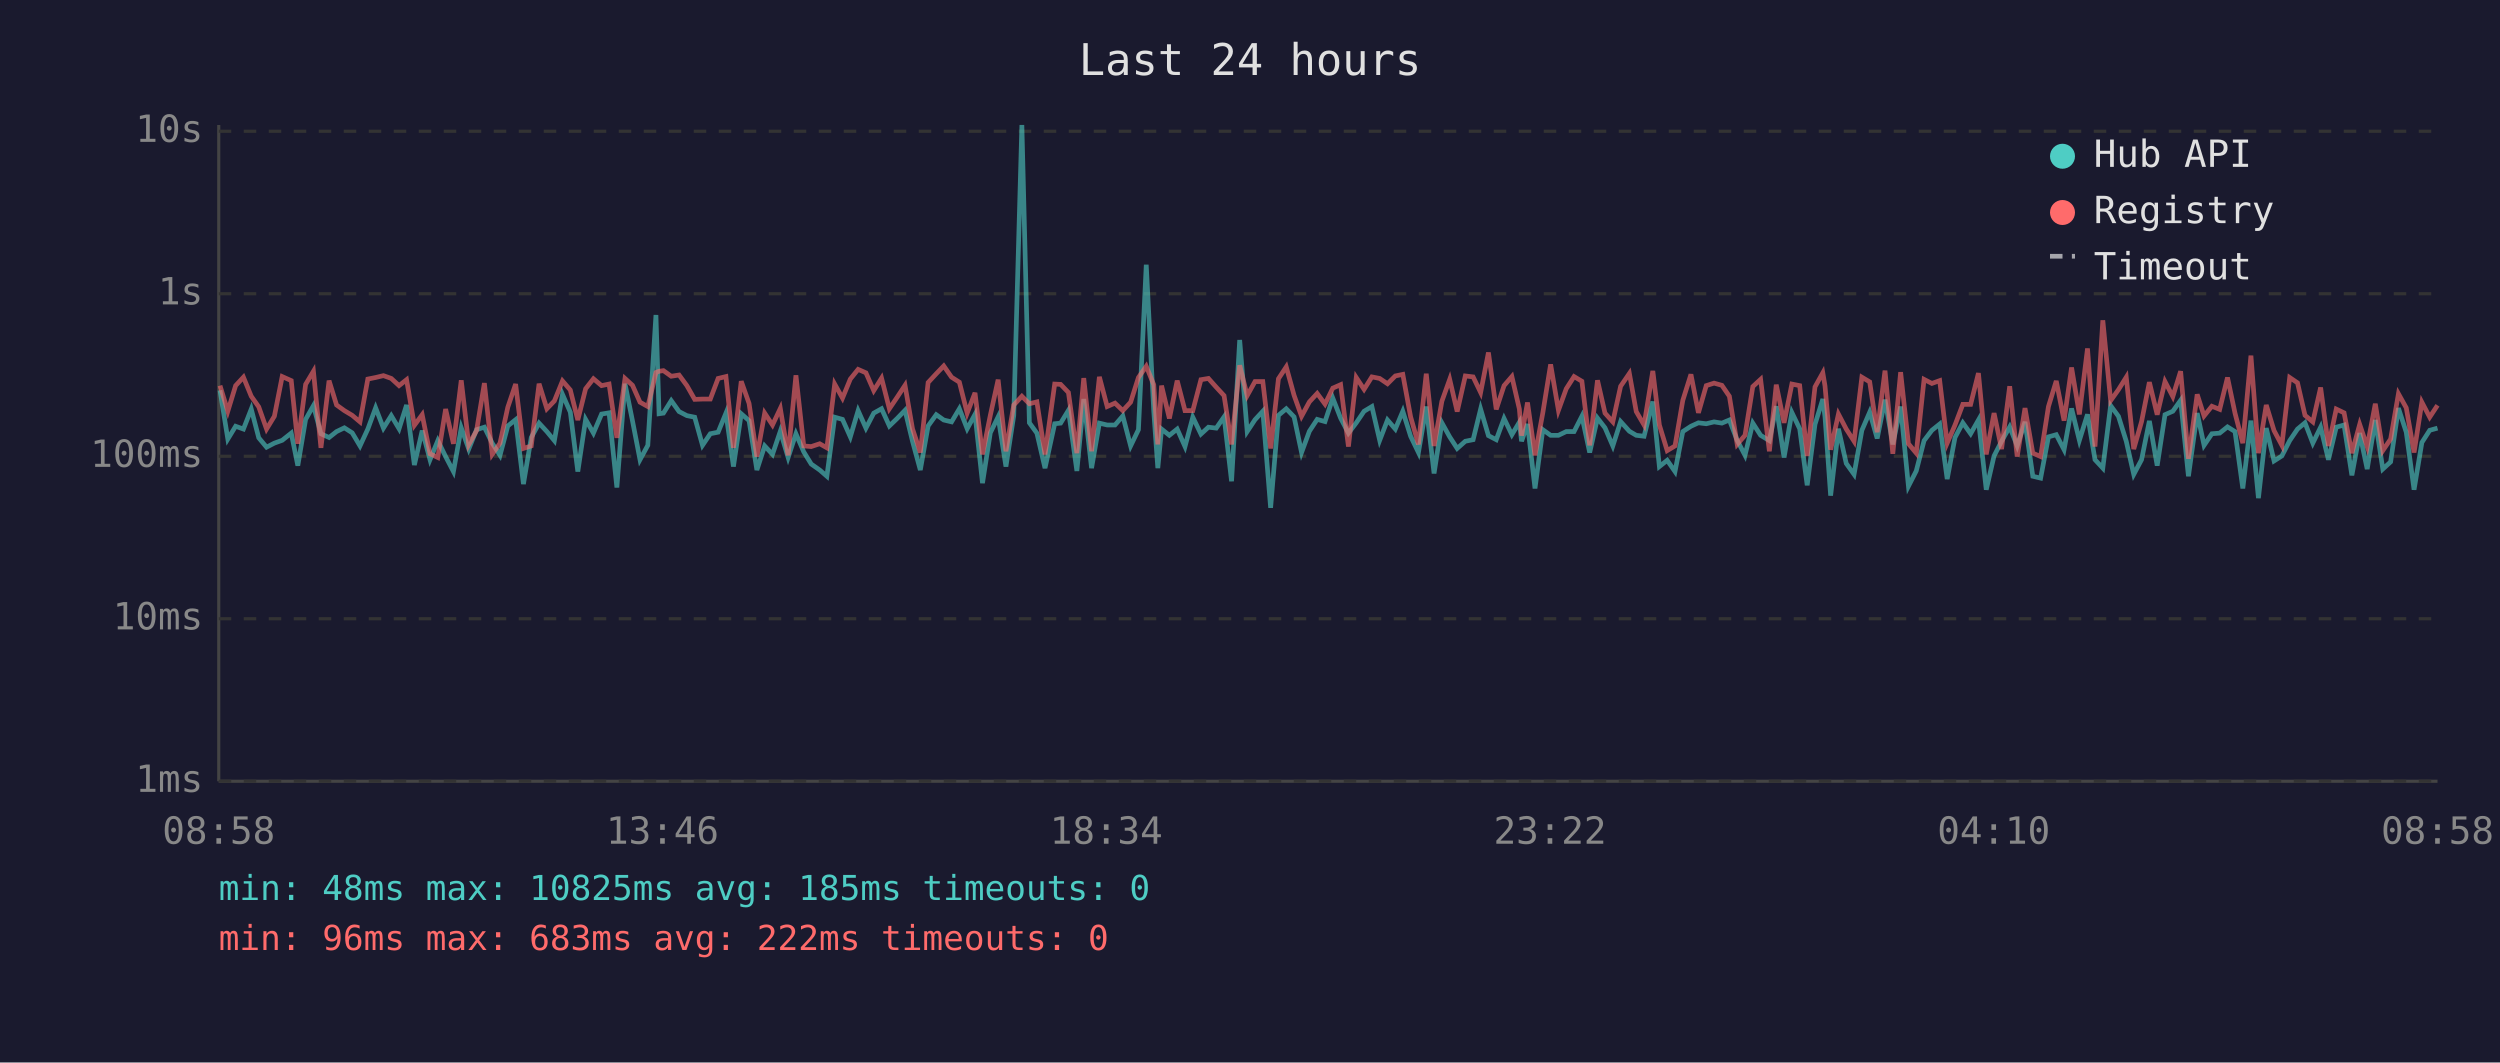
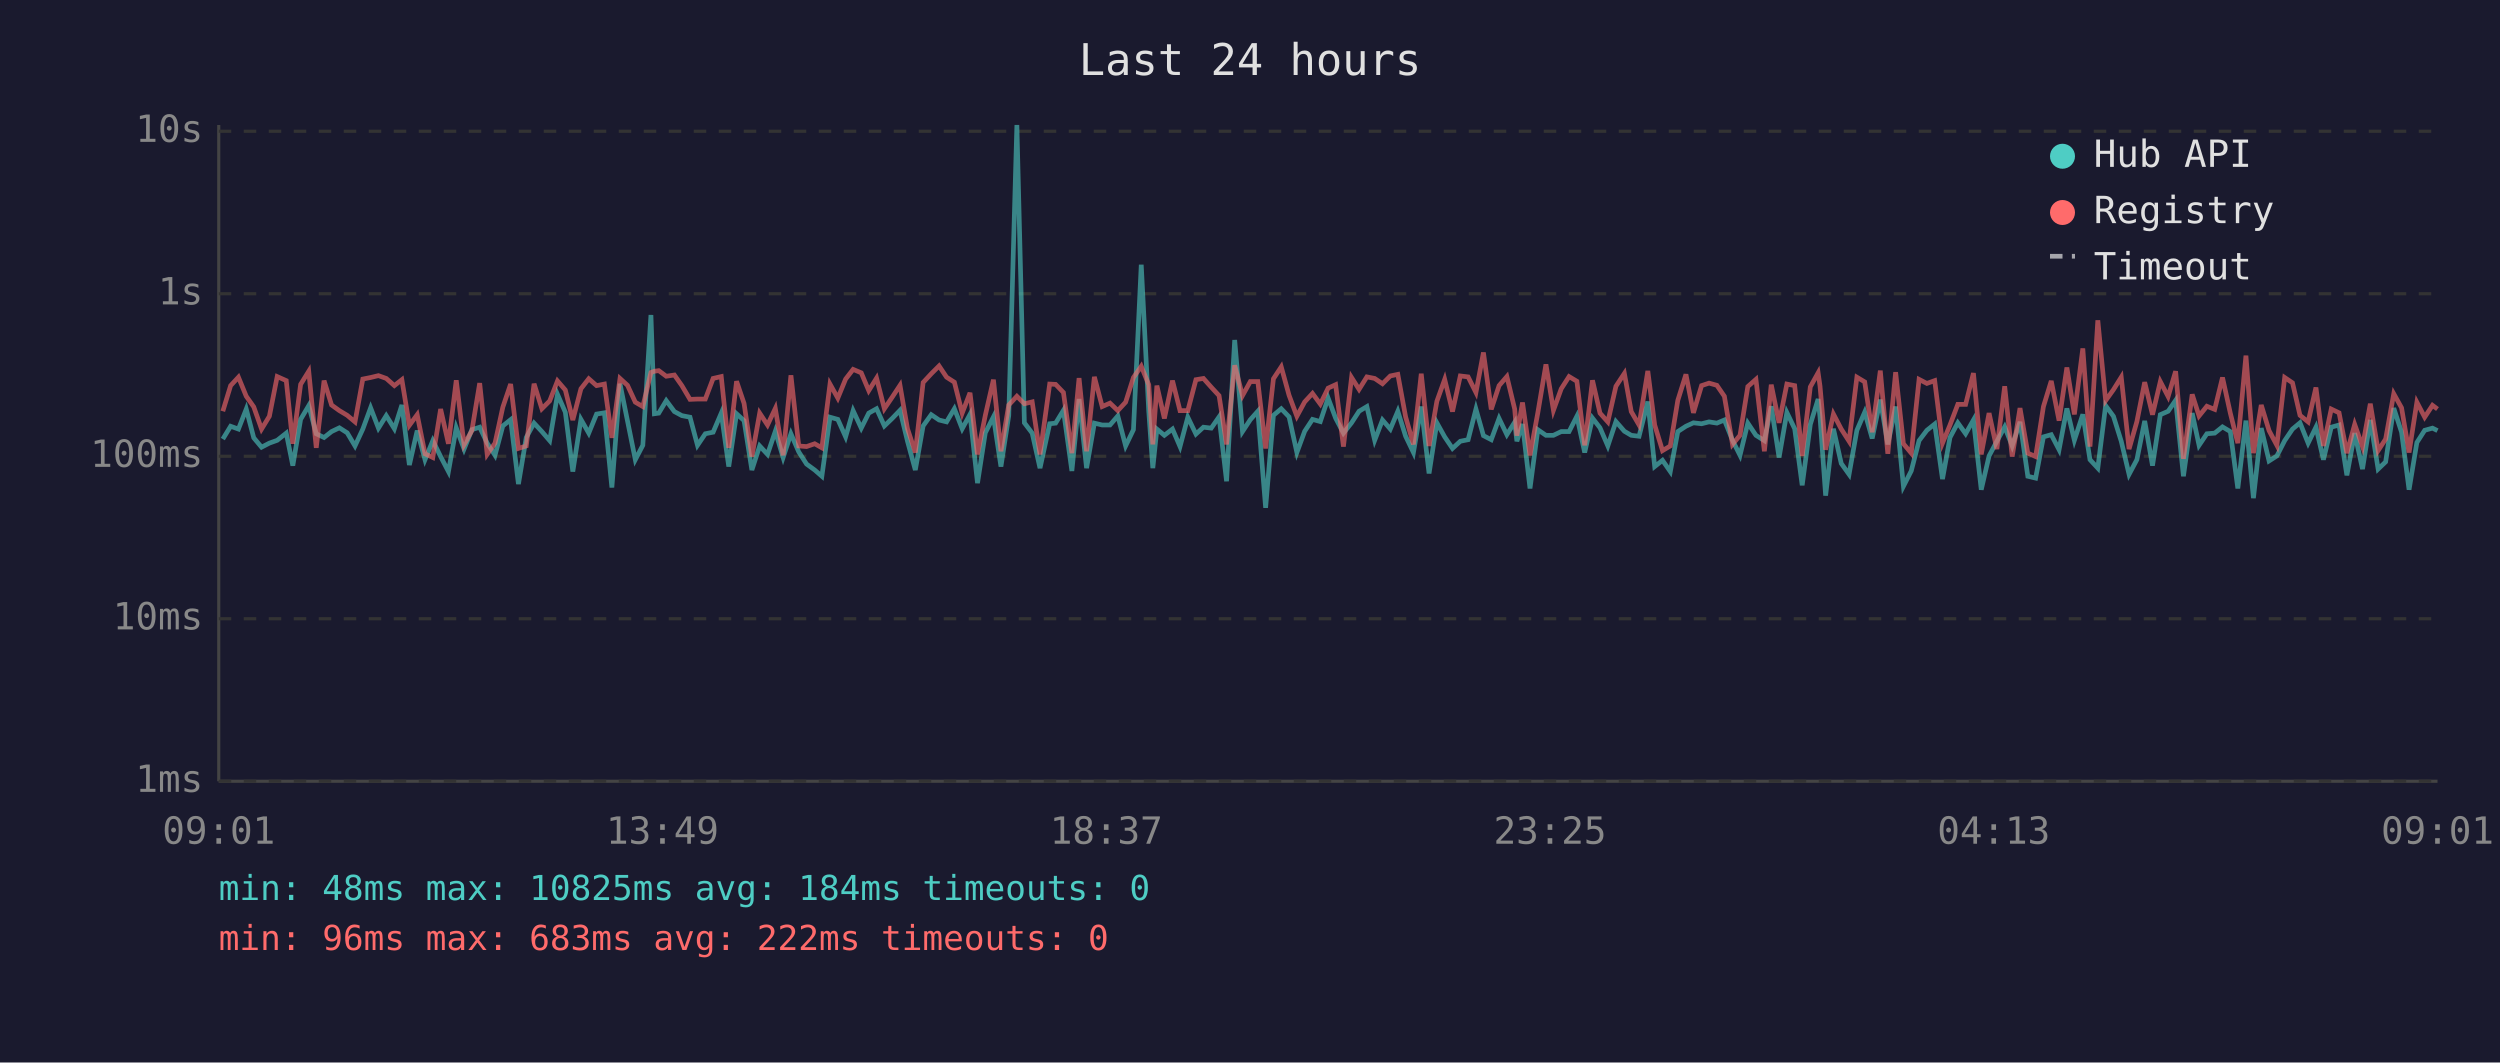
<svg xmlns="http://www.w3.org/2000/svg" viewBox="0 0 800 340" font-family="monospace" font-size="12">
  <rect width="800" height="340" fill="#1a1a2e" />
  <text x="400" y="24" fill="#e0e0e0" font-size="14" text-anchor="middle">Last 24 hours</text>
  <line x1="70" y1="40" x2="70" y2="250" stroke="#444" stroke-width="1" />
  <line x1="70" y1="250" x2="780" y2="250" stroke="#444" stroke-width="1" />
  <line x1="70" y1="250" x2="780" y2="250" stroke="#333" stroke-width="1" stroke-dasharray="4" />
  <text x="65" y="250" fill="#888" text-anchor="end" dominant-baseline="middle">1ms</text>
  <line x1="70" y1="198" x2="780" y2="198" stroke="#333" stroke-width="1" stroke-dasharray="4" />
  <text x="65" y="198" fill="#888" text-anchor="end" dominant-baseline="middle">10ms</text>
  <line x1="70" y1="146" x2="780" y2="146" stroke="#333" stroke-width="1" stroke-dasharray="4" />
  <text x="65" y="146" fill="#888" text-anchor="end" dominant-baseline="middle">100ms</text>
  <line x1="70" y1="94" x2="780" y2="94" stroke="#333" stroke-width="1" stroke-dasharray="4" />
  <text x="65" y="94" fill="#888" text-anchor="end" dominant-baseline="middle">1s</text>
  <line x1="70" y1="42" x2="780" y2="42" stroke="#333" stroke-width="1" stroke-dasharray="4" />
  <text x="65" y="42" fill="#888" text-anchor="end" dominant-baseline="middle">10s</text>
-   <text x="70" y="270" fill="#888" text-anchor="middle">08:58</text>
-   <text x="212" y="270" fill="#888" text-anchor="middle">13:46</text>
-   <text x="354" y="270" fill="#888" text-anchor="middle">18:34</text>
-   <text x="496" y="270" fill="#888" text-anchor="middle">23:22</text>
-   <text x="638" y="270" fill="#888" text-anchor="middle">04:10</text>
-   <text x="780" y="270" fill="#888" text-anchor="middle">08:58</text>
-   <polyline points="70.4,124.9 72.9,140.5 75.4,136.4 77.9,137.3 80.4,130.9 82.8,140.1 85.3,143.1 87.8,141.8 90.3,140.9 93.2,138.6 95.3,149.0 97.8,134.2 100.3,129.8 102.7,138.8 105.3,140.0 107.7,138.1 110.2,136.9 112.7,138.5 115.2,142.7 117.7,137.3 120.2,130.5 122.7,137.0 125.2,133.0 127.7,137.2 130.1,129.6 132.6,148.8 135.1,137.8 137.6,147.1 140.1,141.0 142.6,146.1 145.1,150.9 147.6,136.9 150.0,143.7 152.5,137.5 155.0,136.7 157.5,141.8 160.0,145.7 162.5,136.3 165.0,134.3 167.5,154.9 170.0,140.0 172.5,135.4 175.0,138.1 177.4,141.0 180.0,126.2 182.5,131.9 184.9,150.9 187.4,134.2 189.9,138.6 192.5,132.5 194.9,132.1 197.4,156.0 200.0,122.8 202.4,134.7 204.8,147.1 207.3,142.5 209.9,100.8 210.9,132.4 212.3,132.2 214.8,128.2 217.3,131.7 219.8,133.0 222.3,133.5 224.8,142.5 227.3,138.8 229.8,138.3 232.3,132.2 234.7,149.3 237.2,132.4 239.7,134.6 242.2,150.4 244.7,142.7 247.2,145.4 249.7,138.0 252.2,146.4 254.7,138.8 257.2,144.6 259.6,148.5 262.3,150.4 264.6,152.4 267.1,133.5 269.6,134.2 272.1,139.8 274.6,131.4 277.1,137.0 279.6,132.2 282.1,130.8 284.6,136.3 287.1,133.9 289.6,131.3 292.0,141.2 294.5,150.4 297.0,136.3 299.6,132.7 302.0,134.4 304.5,135.0 307.0,130.8 309.5,137.2 312.0,132.6 314.4,154.6 316.9,138.5 319.4,133.4 321.9,149.3 324.4,133.0 327.0,40.0 329.4,135.3 331.8,138.6 334.4,149.8 337.5,135.6 339.4,135.4 341.9,131.3 344.6,150.7 346.8,127.7 349.3,149.8 351.8,135.4 354.3,136.0 356.8,136.0 359.3,133.1 361.8,142.7 364.3,137.5 366.8,84.7 369.2,131.6 370.5,149.8 371.7,137.3 374.2,139.3 376.7,137.3 379.2,142.9 381.7,133.5 384.3,138.9 386.7,136.7 389.2,137.0 391.7,133.4 394.1,154.0 396.7,108.8 399.1,138.1 401.6,134.3 404.1,131.6 406.6,162.5 409.1,132.9 411.6,130.8 414.1,133.4 416.5,144.8 419.0,138.0 421.5,134.2 424.0,134.9 426.5,127.4 429.0,133.8 431.5,138.6 434.0,135.3 436.5,131.6 439.0,130.1 441.5,140.9 444.0,134.4 446.5,137.3 448.9,131.6 451.4,139.6 453.9,144.8 456.4,130.1 458.9,151.5 461.4,135.3 463.9,139.8 466.3,143.5 468.9,141.2 471.4,140.7 473.8,130.9 476.3,139.4 478.8,140.7 481.3,133.9 483.8,139.1 486.2,135.1 486.9,141.2 488.8,135.7 491.2,156.3 493.7,137.5 496.2,139.3 498.7,139.3 501.2,138.1 503.7,138.1 506.2,133.2 508.7,144.8 511.2,133.8 513.6,136.9 516.1,142.7 518.6,134.9 521.4,138.0 523.6,139.3 526.1,139.6 528.9,128.5 531.0,149.3 533.5,147.3 536.0,150.9 538.5,138.1 541.1,136.4 543.5,135.3 546.0,135.6 548.5,135.0 551.0,135.4 553.4,134.4 555.9,140.9 558.4,145.7 560.9,135.4 563.4,139.3 566.2,141.0 568.4,130.0 570.9,146.4 573.4,132.0 575.9,137.2 578.3,155.3 580.8,135.8 583.3,127.7 584.0,133.4 585.8,158.6 588.3,137.2 590.8,148.3 593.3,151.8 595.8,137.7 598.3,131.9 600.7,140.3 603.2,127.9 605.7,142.2 608.2,130.1 610.7,155.6 613.2,150.7 615.7,141.0 618.2,137.7 620.7,135.7 623.1,153.3 625.6,140.0 628.1,135.3 630.6,138.8 633.1,134.4 635.6,156.7 638.1,145.9 640.5,141.2 643.1,136.6 645.5,142.7 648.0,135.0 650.5,152.4 653.0,153.0 655.5,139.8 658.0,139.1 660.5,143.9 662.9,130.7 665.4,140.9 668.0,132.6 670.4,147.1 672.9,149.8 675.4,129.8 677.9,133.2 680.4,141.2 682.8,151.8 685.3,147.1 687.8,134.7 690.3,149.0 692.8,132.7 695.3,131.6 697.8,128.1 700.3,152.4 703.1,132.2 705.3,142.5 707.8,138.8 710.3,138.6 712.8,136.6 715.2,138.1 717.7,156.3 720.3,134.6 722.7,159.4 725.2,137.0 727.7,147.5 730.2,145.9 732.7,141.0 735.2,137.3 737.6,135.3 740.1,141.8 742.6,136.7 745.1,147.1 747.6,136.7 750.1,136.0 752.6,152.1 755.1,138.6 757.5,150.1 760.1,134.4 762.5,150.1 765.0,147.8 767.5,130.6 770.0,138.3 772.5,156.7 775.0,141.6 777.5,137.7 780.0,137.0" fill="none" stroke="#4ecdc4" stroke-width="1.5" opacity="0.6" />
-   <polyline points="70.4,123.4 72.9,131.6 75.4,123.4 77.9,120.7 80.4,126.8 82.8,130.2 85.3,137.3 87.8,133.2 90.3,120.5 93.2,121.8 95.3,142.0 97.8,123.0 100.3,118.8 102.7,143.3 105.3,121.8 107.7,129.6 110.2,131.4 112.7,132.9 115.2,135.0 117.7,121.3 120.2,120.8 122.7,120.2 125.2,121.1 127.7,123.4 130.1,121.5 132.6,136.1 135.1,132.7 137.6,145.2 140.1,146.4 142.6,130.9 145.1,142.0 147.6,121.7 150.0,142.3 152.5,137.8 155.0,122.6 157.5,145.4 160.0,141.8 162.5,130.3 165.0,122.9 167.5,143.5 170.0,142.7 172.5,122.8 175.0,130.8 177.4,128.3 180.0,121.9 182.5,124.8 184.9,134.4 187.4,124.4 189.9,121.2 192.5,123.4 194.9,122.9 197.4,140.1 200.0,121.1 202.4,123.3 204.8,128.7 207.3,130.1 209.9,119.2 210.9,118.8 212.3,118.6 214.8,120.4 217.3,120.0 219.8,123.4 222.3,127.8 224.8,127.7 227.3,127.7 229.8,121.1 232.3,120.5 234.7,143.3 237.2,122.0 239.7,129.1 242.2,146.1 244.7,132.2 247.2,136.0 249.7,130.7 252.2,145.7 254.7,120.1 257.2,142.7 259.6,142.9 262.3,142.0 264.6,143.3 267.1,122.9 269.6,127.4 272.1,121.3 274.6,118.2 277.1,119.3 279.6,125.0 282.1,121.0 284.6,130.8 287.1,127.1 289.6,123.3 292.0,137.2 294.5,144.8 297.0,122.4 299.6,119.6 302.0,117.1 304.5,120.7 307.0,122.3 309.5,132.2 312.0,125.7 314.4,145.4 316.9,132.9 319.4,121.5 321.9,144.4 324.4,129.6 327.0,126.8 329.4,129.2 331.8,128.6 334.4,145.4 337.5,122.9 339.4,123.0 341.9,125.6 344.6,145.0 346.8,121.0 349.3,144.4 351.8,120.6 354.3,130.1 356.8,129.0 359.3,131.4 361.8,128.7 364.3,120.8 366.8,117.2 369.2,123.1 370.5,142.2 371.7,123.4 374.2,133.9 376.7,121.8 379.2,131.4 381.7,131.4 384.3,121.5 386.7,121.1 389.2,123.9 391.7,126.6 394.1,142.2 396.7,116.9 399.1,126.6 401.6,122.1 404.1,122.1 406.6,143.5 409.1,121.2 411.6,117.4 414.1,126.5 416.5,133.2 419.0,128.6 421.5,125.9 424.0,129.3 426.5,124.2 429.0,123.1 431.5,142.9 434.0,120.8 436.5,124.6 439.0,120.6 441.5,121.1 444.0,122.8 446.5,120.3 448.9,119.8 451.4,133.4 453.9,142.2 456.4,119.6 458.9,142.7 461.4,128.4 463.9,121.4 466.3,131.7 468.9,120.3 471.4,120.6 473.8,125.6 476.3,112.8 478.8,131.0 481.3,123.4 483.8,120.5 486.2,130.9 486.9,139.4 488.8,128.8 491.2,145.7 493.7,132.1 496.2,116.6 498.7,131.3 501.2,124.4 503.7,120.5 506.2,122.0 508.7,142.5 511.2,121.7 513.6,132.2 516.1,135.0 518.6,123.6 521.4,119.5 523.6,131.7 526.1,136.0 528.9,118.7 531.0,136.0 533.5,144.2 536.0,142.7 538.5,128.1 541.1,119.8 543.5,132.1 546.0,123.4 548.5,122.6 551.0,123.3 553.4,126.8 555.9,142.2 558.4,139.3 560.9,123.7 563.4,121.4 566.2,144.4 568.4,123.1 570.9,135.3 573.4,122.9 575.9,123.4 578.3,145.9 580.8,123.8 583.3,119.3 584.0,123.5 585.8,143.9 588.3,132.5 590.8,137.3 593.3,141.2 595.8,120.7 598.3,122.2 600.7,138.3 603.2,118.6 605.7,145.2 608.2,119.1 610.7,142.0 613.2,145.0 615.7,121.4 618.2,122.7 620.7,121.8 623.1,141.8 625.6,136.0 628.1,129.4 630.6,129.4 633.1,119.4 635.6,145.4 638.1,132.2 640.5,143.7 643.1,123.6 645.5,146.1 648.0,130.6 650.5,145.0 653.0,146.1 655.5,130.1 658.0,121.9 660.5,134.6 662.9,117.6 665.4,132.6 668.0,111.5 670.4,142.9 672.9,102.5 675.4,128.2 677.9,124.7 680.4,120.7 682.8,143.7 685.3,134.9 687.8,122.3 690.3,132.7 692.8,122.1 695.3,126.9 697.8,118.8 700.3,146.8 703.1,126.2 705.3,133.1 707.8,130.0 710.3,131.0 712.8,120.8 715.2,132.2 717.7,141.8 720.3,113.8 722.7,145.0 725.2,129.6 727.7,137.8 730.2,142.5 732.7,120.8 735.2,122.5 737.6,132.9 740.1,135.0 742.6,124.0 745.1,142.7 747.6,130.9 750.1,132.1 752.6,145.0 755.1,135.8 757.5,142.9 760.1,129.2 762.5,144.2 765.0,140.5 767.5,126.0 770.0,130.5 772.5,144.8 775.0,128.7 777.5,133.5 780.0,129.7" fill="none" stroke="#ff6b6b" stroke-width="1.5" opacity="0.6" />
+   <text x="70" y="270" fill="#888" text-anchor="middle">09:01</text>
+   <text x="212" y="270" fill="#888" text-anchor="middle">13:49</text>
+   <text x="354" y="270" fill="#888" text-anchor="middle">18:37</text>
+   <text x="496" y="270" fill="#888" text-anchor="middle">23:25</text>
+   <text x="638" y="270" fill="#888" text-anchor="middle">04:13</text>
+   <text x="780" y="270" fill="#888" text-anchor="middle">09:01</text>
+   <polyline points="71.3,140.5 73.8,136.4 76.3,137.3 78.8,130.9 81.2,140.1 83.7,143.1 86.2,141.8 88.7,140.9 91.6,138.6 93.7,149.0 96.2,134.2 98.8,129.8 101.2,138.8 103.7,140.0 106.1,138.1 108.6,136.9 111.1,138.5 113.6,142.7 116.1,137.3 118.6,130.5 121.1,137.0 123.6,133.0 126.2,137.2 128.6,129.6 131.0,148.8 133.5,137.8 136.0,147.1 138.5,141.0 141.0,146.1 143.5,150.9 146.0,136.9 148.5,143.7 151.0,137.5 153.5,136.7 155.9,141.8 158.4,145.7 160.9,136.3 163.4,134.3 165.9,154.9 168.4,140.0 170.9,135.4 173.4,138.1 175.9,141.0 178.4,126.2 180.9,131.9 183.3,150.9 185.9,134.2 188.4,138.6 190.9,132.5 193.4,132.1 195.8,156.0 198.4,122.8 200.8,134.7 203.3,147.1 205.7,142.5 208.3,100.8 209.4,132.4 210.8,132.2 213.2,128.2 215.8,131.7 218.2,133.0 220.8,133.5 223.2,142.5 225.7,138.8 228.2,138.3 230.8,132.2 233.2,149.3 235.7,132.4 238.1,134.6 240.6,150.4 243.1,142.7 245.6,145.4 248.1,138.0 250.6,146.4 253.1,138.8 255.6,144.6 258.1,148.5 260.7,150.4 263.0,152.4 265.6,133.5 268.1,134.2 270.6,139.8 273.0,131.4 275.6,137.0 278.0,132.2 280.5,130.8 283.0,136.3 285.5,133.9 288.0,131.3 290.4,141.2 292.9,150.4 295.4,136.3 298.0,132.7 300.5,134.4 302.9,135.0 305.4,130.8 307.9,137.2 310.4,132.6 312.8,154.6 315.3,138.5 317.9,133.4 320.3,149.3 322.8,133.0 325.4,40.0 327.8,135.3 330.3,138.6 332.8,149.8 335.9,135.6 337.8,135.4 340.3,131.3 343.0,150.7 345.3,127.7 347.7,149.8 350.2,135.4 352.7,136.0 355.2,136.0 357.7,133.1 360.2,142.7 362.7,137.5 365.2,84.7 367.6,131.6 368.9,149.8 370.2,137.3 372.6,139.3 375.2,137.3 377.6,142.9 380.1,133.5 382.7,138.9 385.1,136.7 387.6,137.0 390.1,133.4 392.5,154.0 395.1,108.8 397.6,138.1 400.1,134.3 402.5,131.6 405.0,162.5 407.5,132.9 410.0,130.8 412.5,133.4 415.0,144.8 417.5,138.0 420.0,134.2 422.5,134.9 425.0,127.4 427.4,133.8 429.9,138.6 432.5,135.3 434.9,131.6 437.4,130.1 439.9,140.9 442.4,134.4 444.9,137.3 447.3,131.6 449.8,139.6 452.3,144.8 454.8,130.1 457.3,151.5 459.8,135.3 462.3,139.8 464.8,143.5 467.3,141.2 469.8,140.7 472.3,130.9 474.7,139.4 477.2,140.7 479.7,133.9 482.2,139.1 484.7,135.1 485.4,141.2 487.2,135.7 489.6,156.3 492.1,137.5 494.7,139.3 497.1,139.3 499.6,138.1 502.1,138.1 504.6,133.2 507.1,144.8 509.6,133.8 512.0,136.9 514.5,142.7 517.1,134.9 519.8,138.0 522.0,139.3 524.5,139.6 527.3,128.5 529.5,149.3 532.0,147.3 534.5,150.9 536.9,138.1 539.5,136.4 541.9,135.3 544.5,135.6 546.9,135.0 549.4,135.4 551.8,134.4 554.4,140.9 556.8,145.7 559.3,135.4 561.9,139.3 564.6,141.0 566.8,130.0 569.3,146.4 571.8,132.0 574.3,137.2 576.7,155.3 579.3,135.8 581.8,127.7 582.4,133.4 584.2,158.6 586.7,137.2 589.2,148.3 591.7,151.8 594.2,137.7 596.7,131.9 599.1,140.3 601.7,127.9 604.1,142.2 606.6,130.1 609.1,155.6 611.6,150.7 614.1,141.0 616.6,137.7 619.1,135.7 621.6,153.3 624.0,140.0 626.5,135.3 629.0,138.8 631.5,134.4 634.0,156.7 636.5,145.9 639.0,141.2 641.5,136.6 643.9,142.7 646.4,135.0 648.9,152.4 651.4,153.0 653.9,139.8 656.4,139.1 658.9,143.9 661.4,130.7 663.8,140.9 666.5,132.6 668.8,147.1 671.3,149.8 673.8,129.8 676.3,133.2 678.8,141.2 681.3,151.8 683.8,147.1 686.3,134.7 688.8,149.0 691.3,132.7 693.8,131.6 696.2,128.1 698.7,152.4 701.5,132.2 703.7,142.5 706.2,138.8 708.7,138.6 711.2,136.6 713.7,138.1 716.1,156.3 718.7,134.6 721.1,159.4 723.6,137.0 726.1,147.5 728.6,145.9 731.1,141.0 733.6,137.3 736.0,135.3 738.6,141.8 741.1,136.7 743.5,147.1 746.0,136.7 748.5,136.0 751.0,152.1 753.5,138.6 756.0,150.1 758.5,134.4 761.0,150.1 763.4,147.8 766.0,130.6 768.5,138.3 770.9,156.7 773.4,141.6 775.9,137.7 778.4,137.0 780.0,137.8" fill="none" stroke="#4ecdc4" stroke-width="1.5" opacity="0.6" />
+   <polyline points="71.3,131.6 73.8,123.4 76.3,120.7 78.8,126.8 81.2,130.2 83.7,137.3 86.2,133.2 88.7,120.5 91.6,121.8 93.7,142.0 96.2,123.0 98.8,118.8 101.2,143.3 103.7,121.8 106.1,129.6 108.6,131.4 111.1,132.9 113.6,135.0 116.1,121.3 118.6,120.8 121.1,120.2 123.6,121.1 126.2,123.4 128.6,121.5 131.0,136.1 133.5,132.7 136.0,145.2 138.5,146.4 141.0,130.9 143.5,142.0 146.0,121.7 148.5,142.3 151.0,137.8 153.5,122.6 155.9,145.4 158.4,141.8 160.9,130.3 163.4,122.9 165.9,143.5 168.4,142.7 170.9,122.8 173.4,130.8 175.9,128.3 178.4,121.9 180.9,124.8 183.3,134.4 185.9,124.4 188.4,121.2 190.9,123.4 193.4,122.9 195.8,140.1 198.4,121.1 200.8,123.3 203.3,128.7 205.7,130.1 208.3,119.2 209.4,118.8 210.8,118.6 213.2,120.4 215.8,120.0 218.2,123.4 220.8,127.8 223.2,127.7 225.7,127.7 228.2,121.1 230.8,120.5 233.2,143.3 235.7,122.0 238.1,129.1 240.6,146.1 243.1,132.2 245.6,136.0 248.1,130.7 250.6,145.7 253.1,120.1 255.6,142.7 258.1,142.9 260.7,142.0 263.0,143.3 265.6,122.9 268.1,127.4 270.6,121.3 273.0,118.2 275.6,119.3 278.0,125.0 280.5,121.0 283.0,130.8 285.5,127.1 288.0,123.3 290.4,137.2 292.9,144.8 295.4,122.4 298.0,119.6 300.5,117.1 302.9,120.7 305.4,122.3 307.9,132.2 310.4,125.7 312.8,145.4 315.3,132.9 317.9,121.5 320.3,144.4 322.8,129.6 325.4,126.8 327.8,129.2 330.3,128.6 332.8,145.4 335.9,122.9 337.8,123.0 340.3,125.6 343.0,145.0 345.3,121.0 347.7,144.4 350.2,120.6 352.7,130.1 355.2,129.0 357.7,131.4 360.2,128.7 362.7,120.8 365.2,117.2 367.6,123.1 368.9,142.2 370.2,123.4 372.6,133.9 375.2,121.8 377.6,131.4 380.1,131.4 382.7,121.5 385.1,121.1 387.6,123.9 390.1,126.6 392.5,142.2 395.1,116.9 397.6,126.6 400.1,122.1 402.5,122.1 405.0,143.5 407.5,121.2 410.0,117.4 412.5,126.5 415.0,133.2 417.5,128.6 420.0,125.9 422.5,129.3 425.0,124.2 427.4,123.1 429.9,142.9 432.5,120.8 434.9,124.6 437.4,120.6 439.9,121.1 442.4,122.8 444.9,120.3 447.3,119.8 449.8,133.4 452.3,142.2 454.8,119.6 457.3,142.7 459.8,128.4 462.3,121.4 464.8,131.7 467.3,120.3 469.8,120.6 472.3,125.6 474.7,112.8 477.2,131.0 479.7,123.4 482.2,120.5 484.7,130.9 485.4,139.4 487.2,128.8 489.6,145.7 492.1,132.1 494.7,116.6 497.1,131.3 499.6,124.4 502.1,120.5 504.6,122.0 507.1,142.5 509.6,121.7 512.0,132.2 514.5,135.0 517.1,123.6 519.8,119.5 522.0,131.7 524.5,136.0 527.3,118.7 529.5,136.0 532.0,144.2 534.5,142.7 536.9,128.1 539.5,119.8 541.9,132.1 544.5,123.4 546.9,122.6 549.4,123.3 551.8,126.8 554.4,142.2 556.8,139.3 559.3,123.7 561.9,121.4 564.6,144.4 566.8,123.1 569.3,135.3 571.8,122.9 574.3,123.4 576.7,145.9 579.3,123.8 581.8,119.3 582.4,123.5 584.2,143.9 586.7,132.5 589.2,137.3 591.7,141.2 594.2,120.7 596.7,122.2 599.1,138.3 601.7,118.6 604.1,145.2 606.6,119.1 609.1,142.0 611.6,145.0 614.1,121.4 616.6,122.7 619.1,121.8 621.6,141.8 624.0,136.0 626.5,129.4 629.0,129.4 631.5,119.4 634.0,145.4 636.5,132.2 639.0,143.7 641.5,123.6 643.9,146.1 646.4,130.6 648.9,145.0 651.4,146.1 653.9,130.1 656.4,121.9 658.9,134.6 661.4,117.6 663.8,132.6 666.5,111.5 668.8,142.9 671.3,102.5 673.8,128.2 676.3,124.7 678.8,120.7 681.3,143.7 683.8,134.9 686.3,122.3 688.8,132.7 691.3,122.1 693.8,126.9 696.2,118.8 698.7,146.8 701.5,126.2 703.7,133.1 706.2,130.0 708.7,131.0 711.2,120.8 713.7,132.2 716.1,141.8 718.7,113.8 721.1,145.0 723.6,129.6 726.1,137.8 728.6,142.5 731.1,120.8 733.6,122.5 736.0,132.9 738.6,135.0 741.1,124.0 743.5,142.7 746.0,130.9 748.5,132.1 751.0,145.0 753.5,135.8 756.0,142.9 758.5,129.2 761.0,144.2 763.4,140.5 766.0,126.0 768.5,130.5 770.9,144.8 773.4,128.7 775.9,133.5 778.4,129.7 780.0,130.9" fill="none" stroke="#ff6b6b" stroke-width="1.5" opacity="0.6" />
  <circle cx="660" cy="50" r="4" fill="#4ecdc4" />
  <text x="670" y="50" fill="#e0e0e0" dominant-baseline="middle">Hub API</text>
  <circle cx="660" cy="68" r="4" fill="#ff6b6b" />
  <text x="670" y="68" fill="#e0e0e0" dominant-baseline="middle">Registry</text>
  <line x1="656" y1="82" x2="664" y2="82" stroke="#e0e0e0" stroke-width="1.5" stroke-dasharray="4,3" opacity="0.7" />
  <text x="670" y="86" fill="#e0e0e0" dominant-baseline="middle">Timeout</text>
-   <text x="70" y="288" fill="#4ecdc4" font-size="11">min: 48ms  max: 10825ms  avg: 185ms  timeouts: 0</text>
+   <text x="70" y="288" fill="#4ecdc4" font-size="11">min: 48ms  max: 10825ms  avg: 184ms  timeouts: 0</text>
  <text x="70" y="304" fill="#ff6b6b" font-size="11">min: 96ms  max: 683ms  avg: 222ms  timeouts: 0</text>
</svg>
